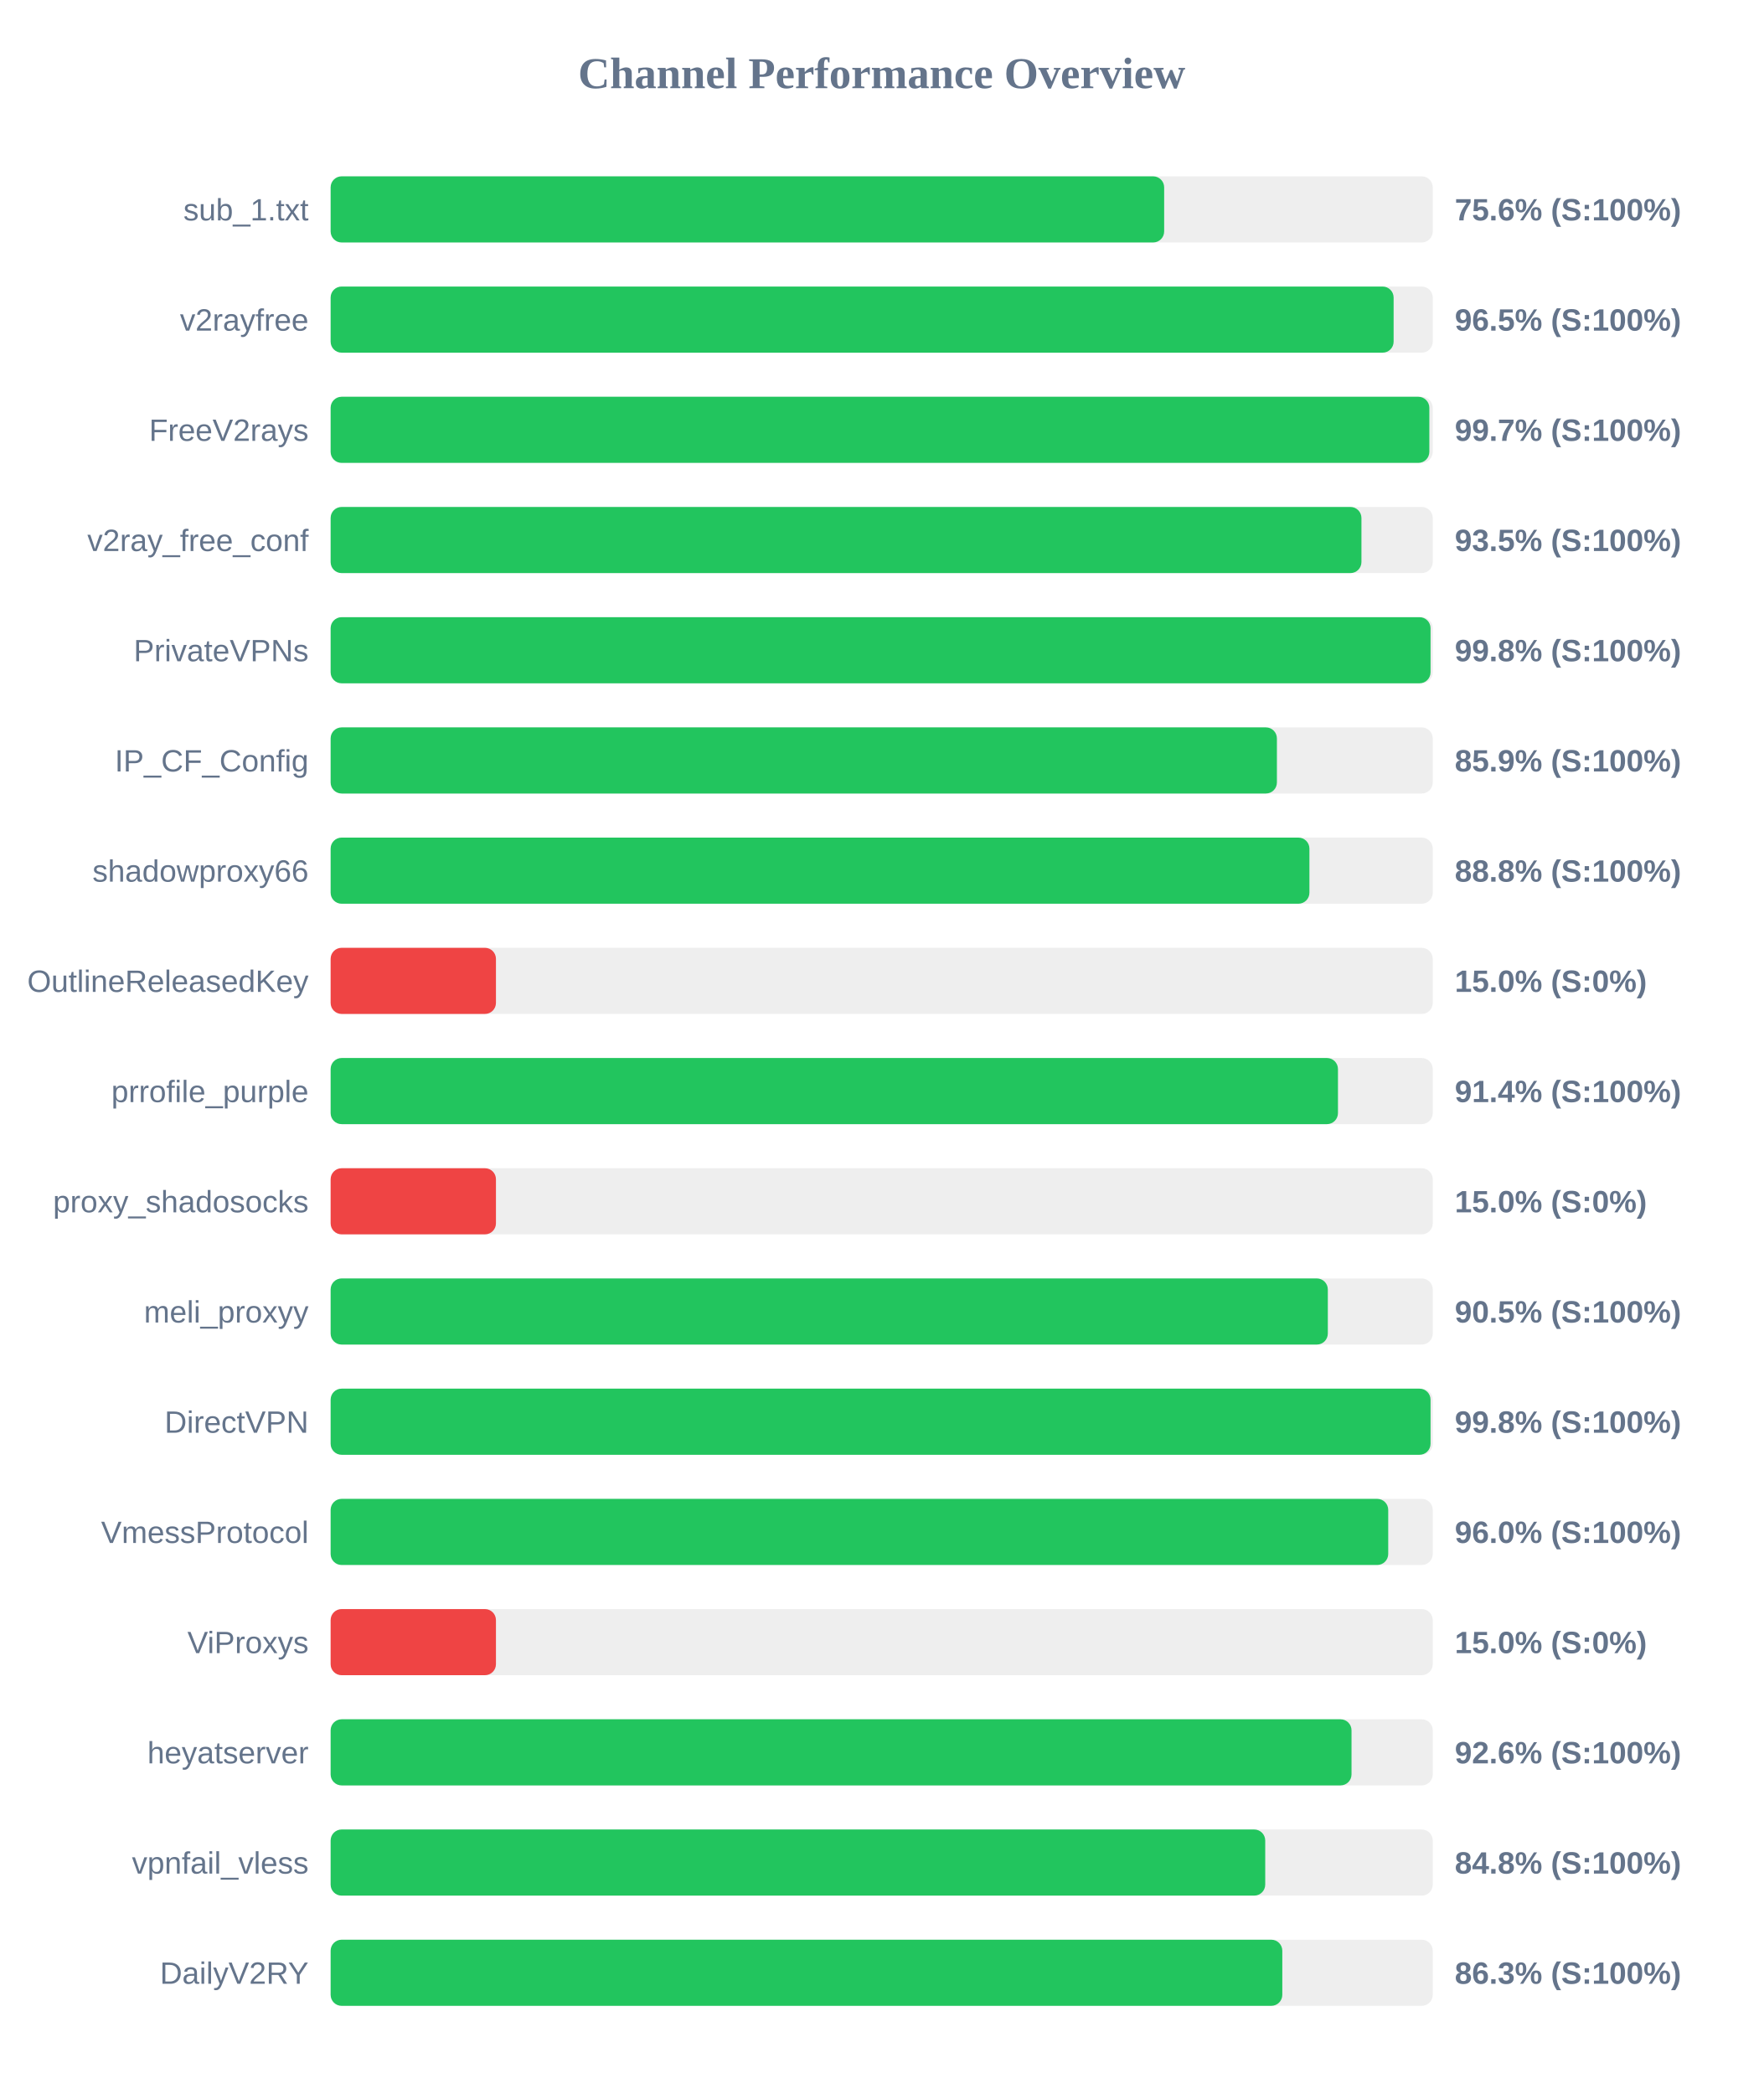
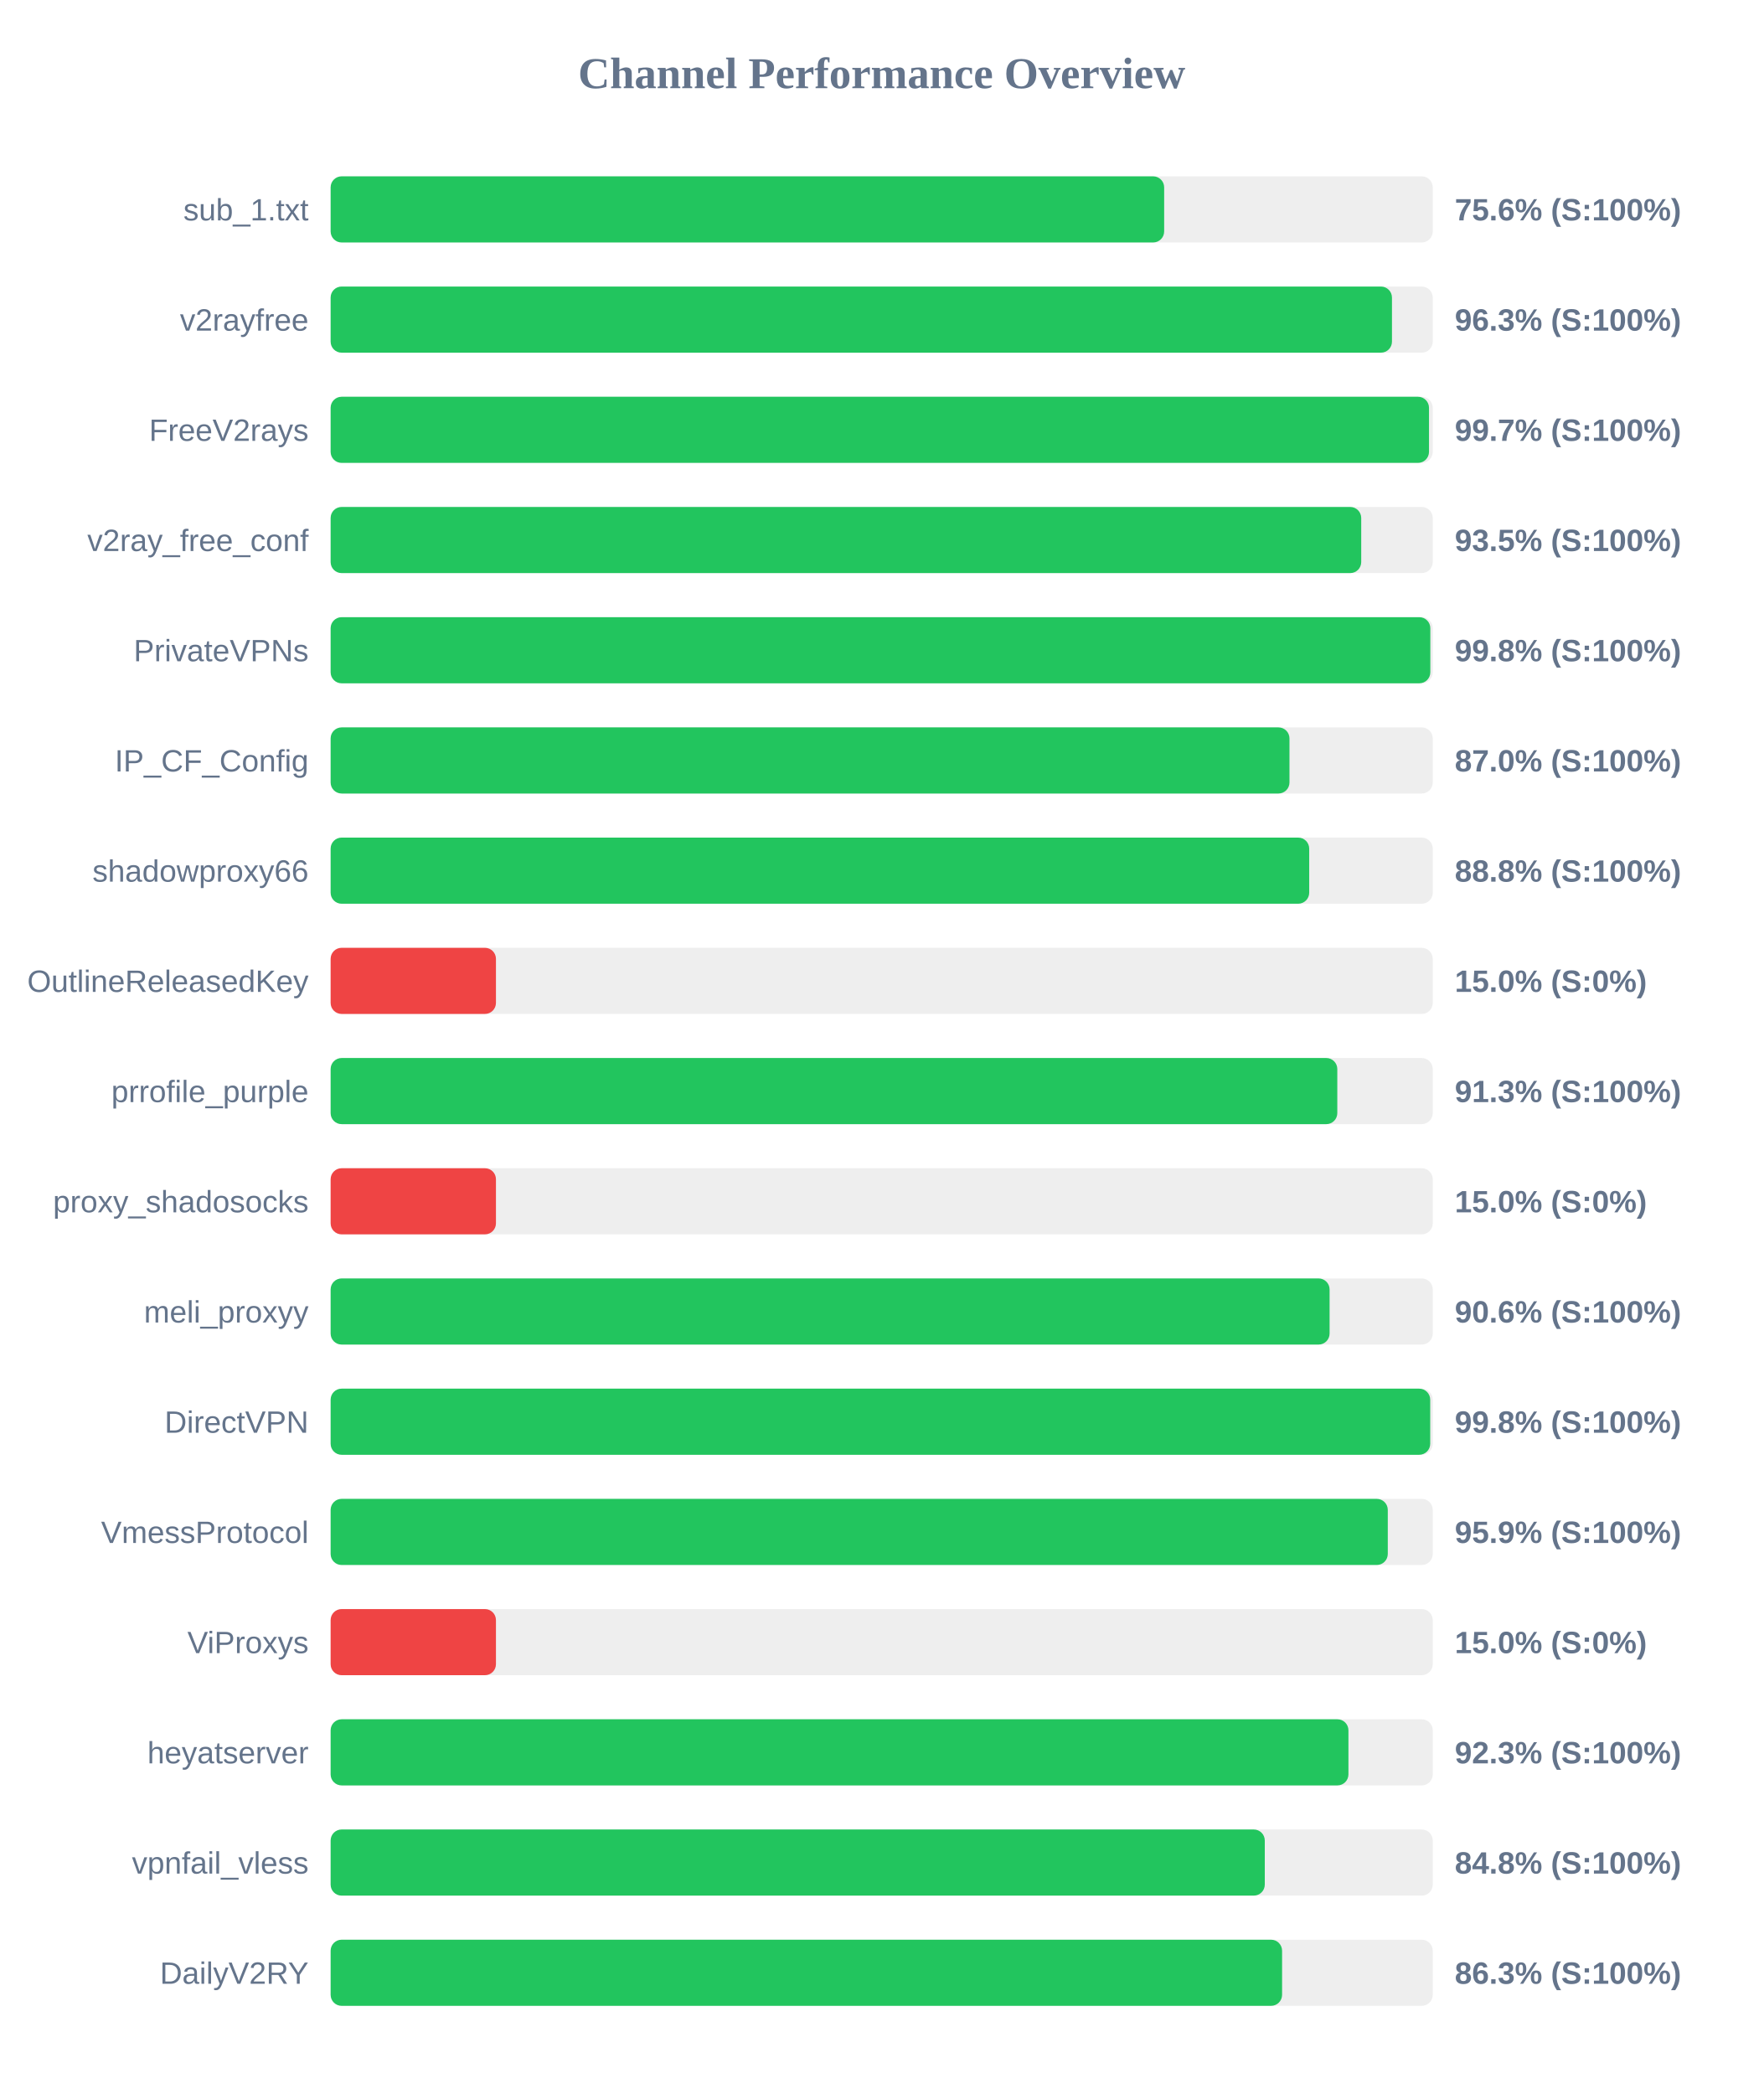
<svg xmlns="http://www.w3.org/2000/svg" width="800" height="950" version="1.1">
  <style>
        .row { font: 14px Arial; fill: #64748b; }
        .score { font: bold 14px Arial; fill: #64748b; }
    </style>
  <text x="400" y="40" text-anchor="middle" font-size="20px" font-weight="bold" fill="#64748b">Channel Performance Overview</text>
  <rect x="150" y="80" width="500" height="30" fill="#eee" rx="5" />
  <rect x="150" y="80" width="378.15" height="30" fill="#22c55e" rx="5" />
  <text x="140" y="100" text-anchor="end" class="row">sub_1.txt</text>
  <text x="660" y="100" text-anchor="start" class="score">75.6% (S:100%)</text>
  <rect x="150" y="130" width="500" height="30" fill="#eee" rx="5" />
-   <rect x="150" y="130" width="482.25" height="30" fill="#22c55e" rx="5" />
+   <rect x="150" y="130" width="481.5" height="30" fill="#22c55e" rx="5" />
  <text x="140" y="150" text-anchor="end" class="row">v2rayfree</text>
-   <text x="660" y="150" text-anchor="start" class="score">96.5% (S:100%)</text>
+   <text x="660" y="150" text-anchor="start" class="score">96.3% (S:100%)</text>
  <rect x="150" y="180" width="500" height="30" fill="#eee" rx="5" />
-   <rect x="150" y="180" width="498.45" height="30" fill="#22c55e" rx="5" />
+   <rect x="150" y="180" width="498.3" height="30" fill="#22c55e" rx="5" />
  <text x="140" y="200" text-anchor="end" class="row">FreeV2rays</text>
  <text x="660" y="200" text-anchor="start" class="score">99.7% (S:100%)</text>
  <rect x="150" y="230" width="500" height="30" fill="#eee" rx="5" />
-   <rect x="150" y="230" width="467.65" height="30" fill="#22c55e" rx="5" />
+   <rect x="150" y="230" width="467.55" height="30" fill="#22c55e" rx="5" />
  <text x="140" y="250" text-anchor="end" class="row">v2ray_free_conf</text>
  <text x="660" y="250" text-anchor="start" class="score">93.5% (S:100%)</text>
  <rect x="150" y="280" width="500" height="30" fill="#eee" rx="5" />
-   <rect x="150" y="280" width="499.0" height="30" fill="#22c55e" rx="5" />
+   <rect x="150" y="280" width="498.9" height="30" fill="#22c55e" rx="5" />
  <text x="140" y="300" text-anchor="end" class="row">PrivateVPNs</text>
  <text x="660" y="300" text-anchor="start" class="score">99.8% (S:100%)</text>
  <rect x="150" y="330" width="500" height="30" fill="#eee" rx="5" />
-   <rect x="150" y="330" width="429.3" height="30" fill="#22c55e" rx="5" />
+   <rect x="150" y="330" width="435.0" height="30" fill="#22c55e" rx="5" />
  <text x="140" y="350" text-anchor="end" class="row">IP_CF_Config</text>
-   <text x="660" y="350" text-anchor="start" class="score">85.9% (S:100%)</text>
+   <text x="660" y="350" text-anchor="start" class="score">87.0% (S:100%)</text>
  <rect x="150" y="380" width="500" height="30" fill="#eee" rx="5" />
-   <rect x="150" y="380" width="444.05" height="30" fill="#22c55e" rx="5" />
+   <rect x="150" y="380" width="443.95" height="30" fill="#22c55e" rx="5" />
  <text x="140" y="400" text-anchor="end" class="row">shadowproxy66</text>
  <text x="660" y="400" text-anchor="start" class="score">88.8% (S:100%)</text>
  <rect x="150" y="430" width="500" height="30" fill="#eee" rx="5" />
  <rect x="150" y="430" width="75.0" height="30" fill="#ef4444" rx="5" />
  <text x="140" y="450" text-anchor="end" class="row">OutlineReleasedKey</text>
  <text x="660" y="450" text-anchor="start" class="score">15.0% (S:0%)</text>
  <rect x="150" y="480" width="500" height="30" fill="#eee" rx="5" />
-   <rect x="150" y="480" width="457.0" height="30" fill="#22c55e" rx="5" />
+   <rect x="150" y="480" width="456.7" height="30" fill="#22c55e" rx="5" />
  <text x="140" y="500" text-anchor="end" class="row">prrofile_purple</text>
-   <text x="660" y="500" text-anchor="start" class="score">91.4% (S:100%)</text>
+   <text x="660" y="500" text-anchor="start" class="score">91.3% (S:100%)</text>
  <rect x="150" y="530" width="500" height="30" fill="#eee" rx="5" />
  <rect x="150" y="530" width="75.0" height="30" fill="#ef4444" rx="5" />
  <text x="140" y="550" text-anchor="end" class="row">proxy_shadosocks</text>
  <text x="660" y="550" text-anchor="start" class="score">15.0% (S:0%)</text>
  <rect x="150" y="580" width="500" height="30" fill="#eee" rx="5" />
-   <rect x="150" y="580" width="452.4" height="30" fill="#22c55e" rx="5" />
+   <rect x="150" y="580" width="453.2" height="30" fill="#22c55e" rx="5" />
  <text x="140" y="600" text-anchor="end" class="row">meli_proxyy</text>
-   <text x="660" y="600" text-anchor="start" class="score">90.5% (S:100%)</text>
+   <text x="660" y="600" text-anchor="start" class="score">90.6% (S:100%)</text>
  <rect x="150" y="630" width="500" height="30" fill="#eee" rx="5" />
-   <rect x="150" y="630" width="499.0" height="30" fill="#22c55e" rx="5" />
+   <rect x="150" y="630" width="498.85" height="30" fill="#22c55e" rx="5" />
  <text x="140" y="650" text-anchor="end" class="row">DirectVPN</text>
  <text x="660" y="650" text-anchor="start" class="score">99.8% (S:100%)</text>
  <rect x="150" y="680" width="500" height="30" fill="#eee" rx="5" />
-   <rect x="150" y="680" width="479.8" height="30" fill="#22c55e" rx="5" />
+   <rect x="150" y="680" width="479.6" height="30" fill="#22c55e" rx="5" />
  <text x="140" y="700" text-anchor="end" class="row">VmessProtocol</text>
-   <text x="660" y="700" text-anchor="start" class="score">96.0% (S:100%)</text>
+   <text x="660" y="700" text-anchor="start" class="score">95.9% (S:100%)</text>
  <rect x="150" y="730" width="500" height="30" fill="#eee" rx="5" />
  <rect x="150" y="730" width="75.0" height="30" fill="#ef4444" rx="5" />
  <text x="140" y="750" text-anchor="end" class="row">ViProxys</text>
  <text x="660" y="750" text-anchor="start" class="score">15.0% (S:0%)</text>
  <rect x="150" y="780" width="500" height="30" fill="#eee" rx="5" />
-   <rect x="150" y="780" width="463.15" height="30" fill="#22c55e" rx="5" />
+   <rect x="150" y="780" width="461.75" height="30" fill="#22c55e" rx="5" />
  <text x="140" y="800" text-anchor="end" class="row">heyatserver</text>
-   <text x="660" y="800" text-anchor="start" class="score">92.6% (S:100%)</text>
+   <text x="660" y="800" text-anchor="start" class="score">92.3% (S:100%)</text>
  <rect x="150" y="830" width="500" height="30" fill="#eee" rx="5" />
-   <rect x="150" y="830" width="424.0" height="30" fill="#22c55e" rx="5" />
+   <rect x="150" y="830" width="423.8" height="30" fill="#22c55e" rx="5" />
  <text x="140" y="850" text-anchor="end" class="row">vpnfail_vless</text>
  <text x="660" y="850" text-anchor="start" class="score">84.8% (S:100%)</text>
  <rect x="150" y="880" width="500" height="30" fill="#eee" rx="5" />
-   <rect x="150" y="880" width="431.75" height="30" fill="#22c55e" rx="5" />
+   <rect x="150" y="880" width="431.65" height="30" fill="#22c55e" rx="5" />
  <text x="140" y="900" text-anchor="end" class="row">DailyV2RY</text>
  <text x="660" y="900" text-anchor="start" class="score">86.3% (S:100%)</text>
</svg>
